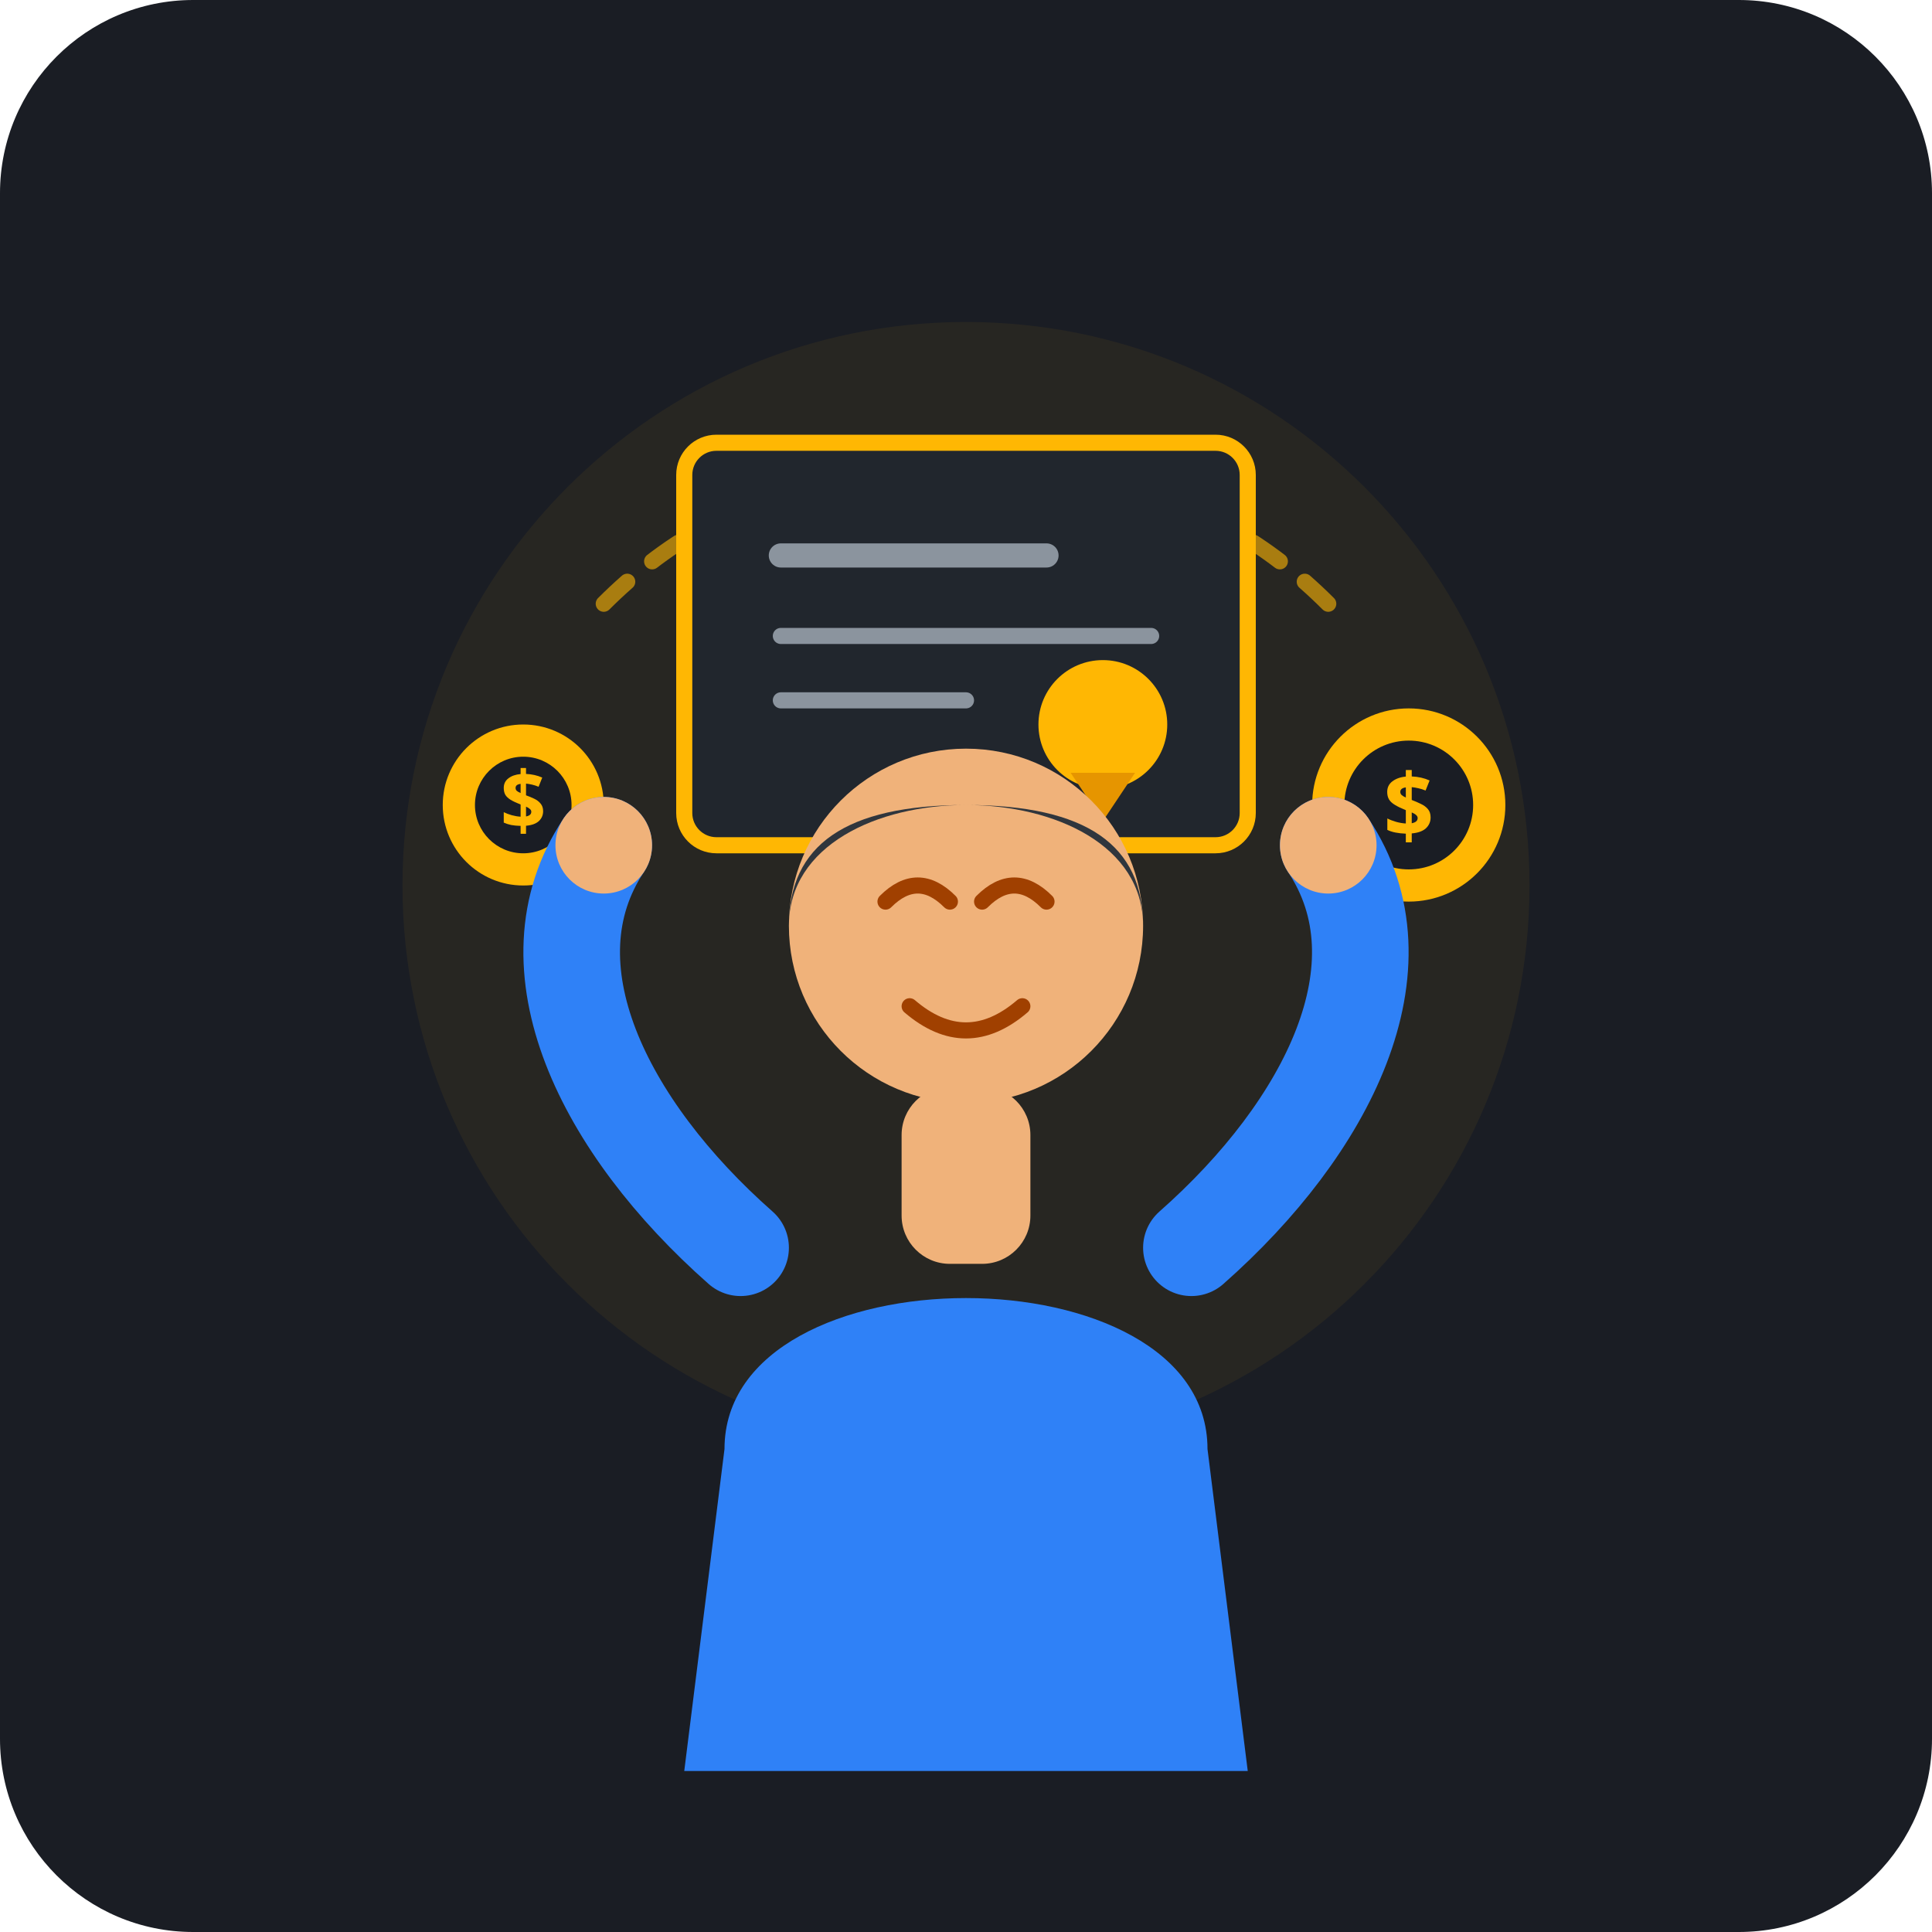
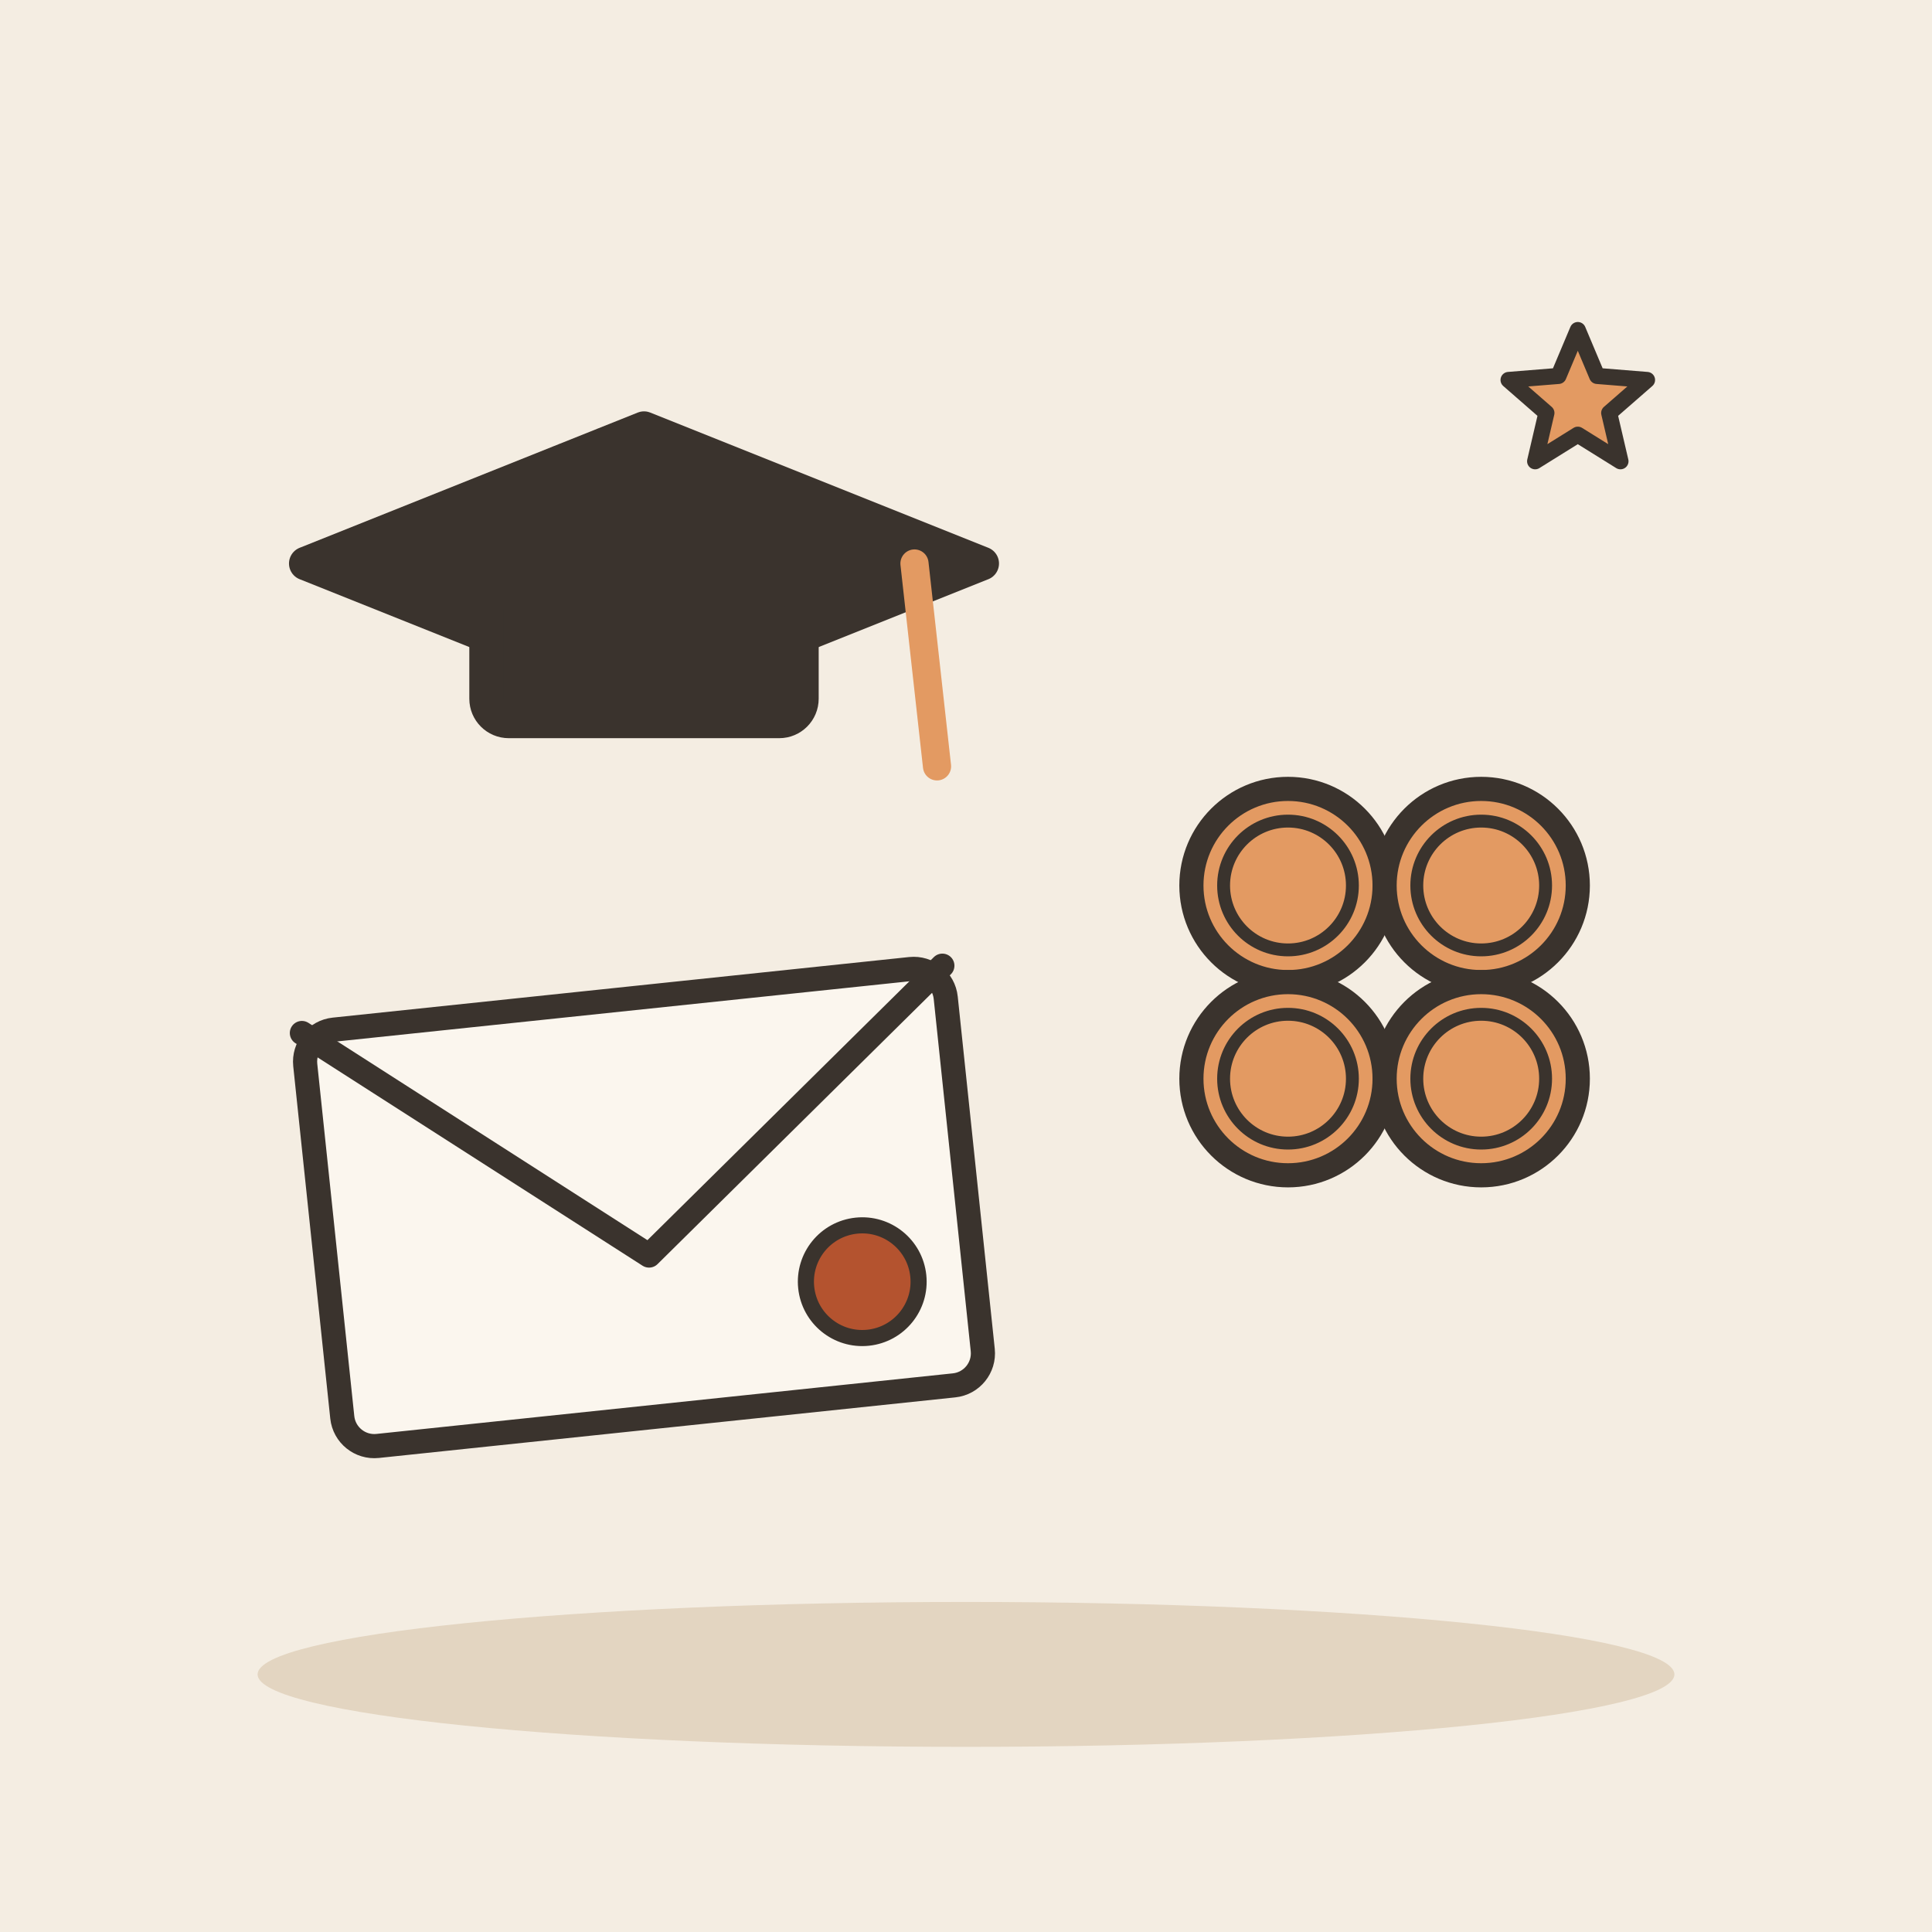
- <svg xmlns="http://www.w3.org/2000/svg" width="240" height="240" viewBox="0 0 240 240">
-   <rect width="240" height="240" rx="24" fill="#1A1D24" />
-   <circle cx="120" cy="110" r="70" fill="#FFB703" opacity="0.06" />
-   <path d="M75 75 C 90 60, 110 55, 130 65" fill="none" stroke="#FFB703" stroke-width="2" stroke-linecap="round" stroke-dasharray="4 4" opacity="0.6" />
-   <path d="M165 75 C 150 60, 130 55, 110 65" fill="none" stroke="#FFB703" stroke-width="2" stroke-linecap="round" stroke-dasharray="4 4" opacity="0.6" />
-   <g transform="translate(85, 55)">
-     <rect x="0" y="0" width="70" height="50" rx="4" fill="#21262D" stroke="#FFB703" stroke-width="2" />
-     <line x1="12" y1="14" x2="45" y2="14" stroke="#8B949E" stroke-width="3" stroke-linecap="round" />
-     <line x1="12" y1="24" x2="58" y2="24" stroke="#8B949E" stroke-width="2" stroke-linecap="round" />
-     <line x1="12" y1="32" x2="35" y2="32" stroke="#8B949E" stroke-width="2" stroke-linecap="round" />
-     <circle cx="52" cy="35" r="8" fill="#FFB703" />
-     <path d="M48 41 L52 47 L56 41 Z" fill="#E69500" />
+ <svg xmlns="http://www.w3.org/2000/svg" viewBox="0 0 240 240" data-style="editorial">
+   <rect width="240" height="240" fill="#F4EDE2" />
+   <ellipse cx="120" cy="208" rx="88" ry="9" fill="#E3D5C1" />
+   <g transform="translate(80 70) scale(1.4 1.4)">
+     <path d="M-30 0L0 -12L30 0L0 12Z" fill="#3A332D" stroke="#3A332D" stroke-width="3" stroke-linecap="round" stroke-linejoin="round" />
+     <rect x="-14" y="2" width="28" height="12" rx="2" fill="#3A332D" stroke="#3A332D" stroke-width="3" stroke-linecap="round" stroke-linejoin="round" />
+     <path d="M24 0L26 18" stroke="#E39A62" stroke-width="2.5" stroke-linecap="round" fill="none" />
  </g>
-   <g transform="translate(0, 0)">
-     <circle cx="65" cy="100" r="10" fill="#FFB703" />
-     <circle cx="65" cy="100" r="6" fill="#1A1D24" />
-     <text x="65" y="103" font-family="sans-serif" font-size="10" fill="#FFB703" text-anchor="middle" font-weight="bold">$</text>
+   <g transform="translate(80 150) rotate(-6)">
+     <rect x="-40" y="-26" width="80" height="52" rx="4" fill="#FBF6EE" stroke="#3A332D" stroke-width="3" stroke-linecap="round" stroke-linejoin="round" />
+     <path d="M-40 -26L0 6L40 -26" fill="none" stroke="#3A332D" stroke-width="3" stroke-linecap="round" stroke-linejoin="round" />
+     <circle cx="26" cy="12" r="7" fill="#B4532F" stroke="#3A332D" stroke-linecap="round" stroke-linejoin="round" stroke-width="2" />
  </g>
-   <g transform="translate(0, 0)">
-     <circle cx="175" cy="100" r="12" fill="#FFB703" />
-     <circle cx="175" cy="100" r="8" fill="#1A1D24" />
-     <text x="175" y="104" font-family="sans-serif" font-size="11" fill="#FFB703" text-anchor="middle" font-weight="bold">$</text>
-   </g>
-   <g transform="translate(0, 10)">
-     <path d="M90 170 C 90 145, 150 145, 150 170 L 155 210 L 85 210 Z" fill="#2F81F7" />
-     <rect x="112" y="125" width="16" height="22" rx="6" fill="#F0B27A" />
-     <circle cx="120" cy="105" r="22" fill="#F0B27A" />
-     <path d="M 98 105 C 98 85, 142 85, 142 105 C 142 95, 135 90, 120 90 C 105 90, 98 95, 98 105 Z" fill="#30363D" />
-     <path d="M 113 115 Q 120 121 127 115" fill="none" stroke="#A04000" stroke-width="2" stroke-linecap="round" />
-     <path d="M 110 102 Q 114 98 118 102" fill="none" stroke="#A04000" stroke-width="2" stroke-linecap="round" />
-     <path d="M 122 102 Q 126 98 130 102" fill="none" stroke="#A04000" stroke-width="2" stroke-linecap="round" />
-     <path d="M 92 145 C 75 130, 65 110, 75 95" fill="none" stroke="#2F81F7" stroke-width="12" stroke-linecap="round" />
-     <circle cx="75" cy="95" r="6" fill="#F0B27A" />
-     <path d="M 148 145 C 165 130, 175 110, 165 95" fill="none" stroke="#2F81F7" stroke-width="12" stroke-linecap="round" />
-     <circle cx="165" cy="95" r="6" fill="#F0B27A" />
-   </g>
+   <circle cx="160" cy="110" r="12" fill="#E39A62" stroke="#3A332D" stroke-width="3" stroke-linecap="round" stroke-linejoin="round" />
+   <circle cx="160" cy="110" r="8" fill="none" stroke="#3A332D" stroke-linecap="round" stroke-linejoin="round" stroke-width="1.6" />
+   <circle cx="184" cy="110" r="12" fill="#E39A62" stroke="#3A332D" stroke-width="3" stroke-linecap="round" stroke-linejoin="round" />
+   <circle cx="184" cy="110" r="8" fill="none" stroke="#3A332D" stroke-linecap="round" stroke-linejoin="round" stroke-width="1.6" />
+   <circle cx="160" cy="134" r="12" fill="#E39A62" stroke="#3A332D" stroke-width="3" stroke-linecap="round" stroke-linejoin="round" />
+   <circle cx="160" cy="134" r="8" fill="none" stroke="#3A332D" stroke-linecap="round" stroke-linejoin="round" stroke-width="1.6" />
+   <circle cx="184" cy="134" r="12" fill="#E39A62" stroke="#3A332D" stroke-width="3" stroke-linecap="round" stroke-linejoin="round" />
+   <circle cx="184" cy="134" r="8" fill="none" stroke="#3A332D" stroke-linecap="round" stroke-linejoin="round" stroke-width="1.6" />
+   <path d="M196.0 41.0L198.4 46.7L204.6 47.2L199.9 51.3L201.3 57.3L196.0 54.0L190.7 57.3L192.1 51.3L187.4 47.2L193.6 46.7Z" fill="#E39A62" stroke="#3A332D" stroke-width="2" stroke-linecap="round" stroke-linejoin="round" />
</svg>
